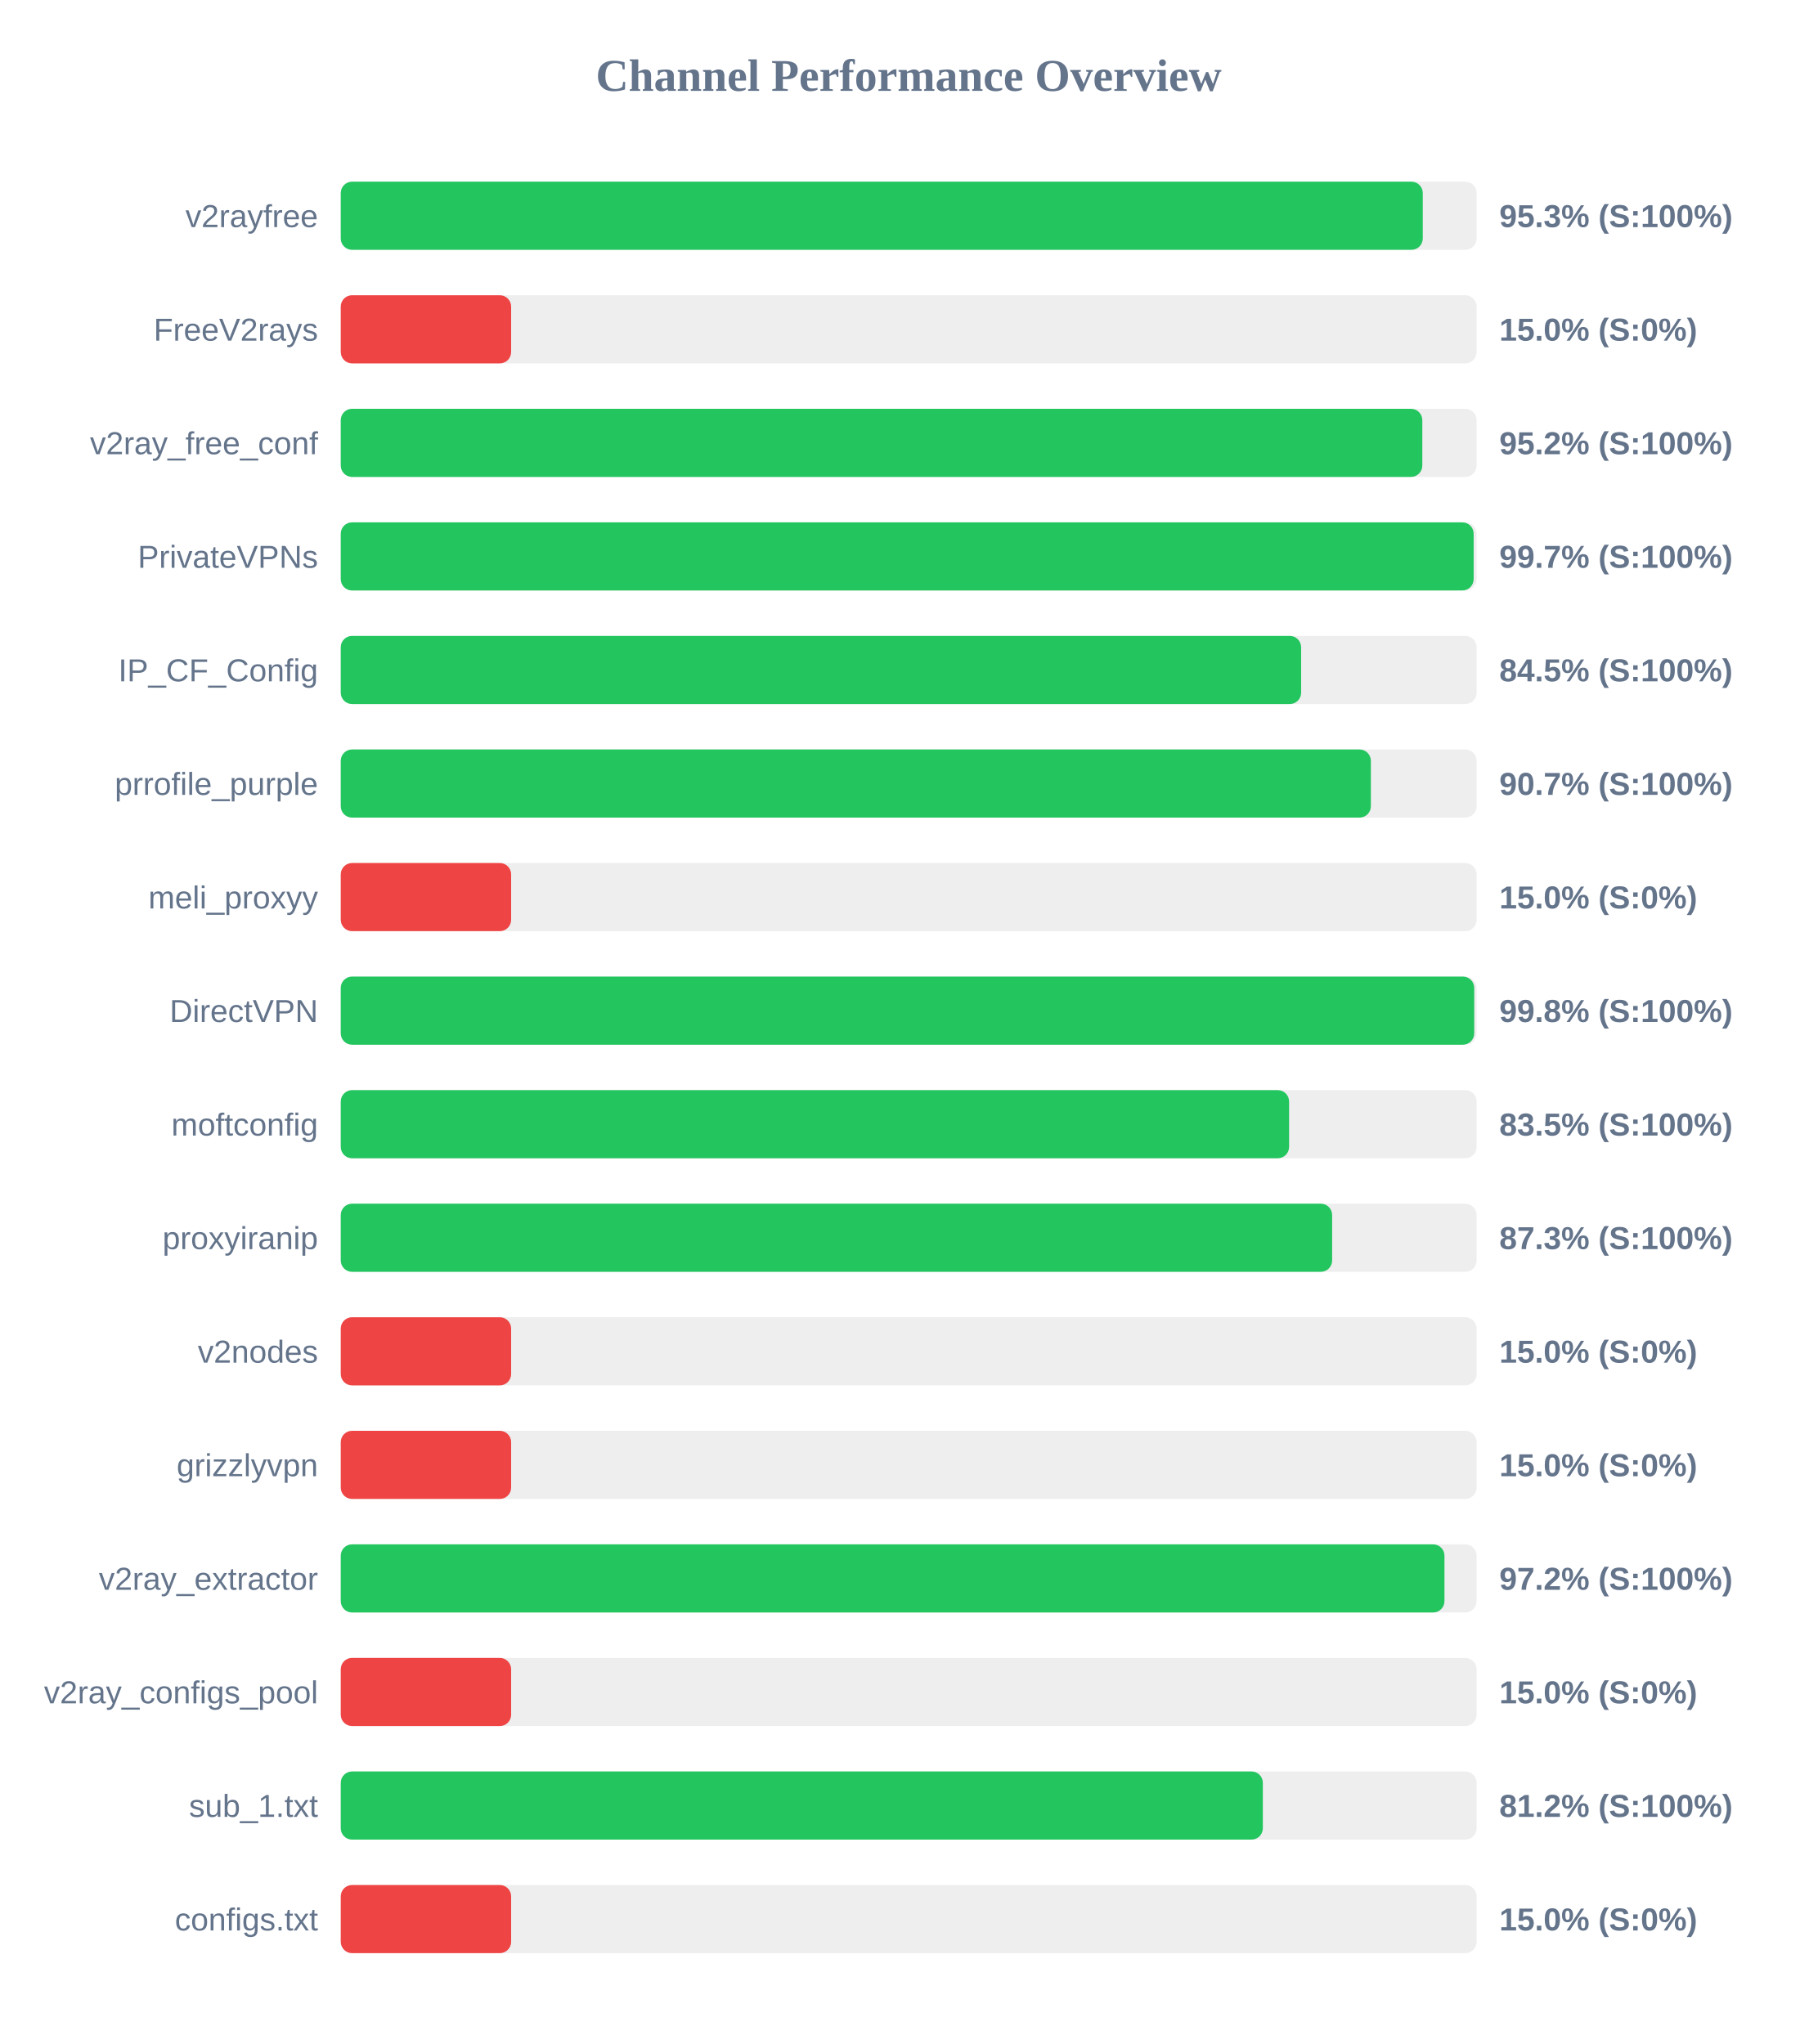
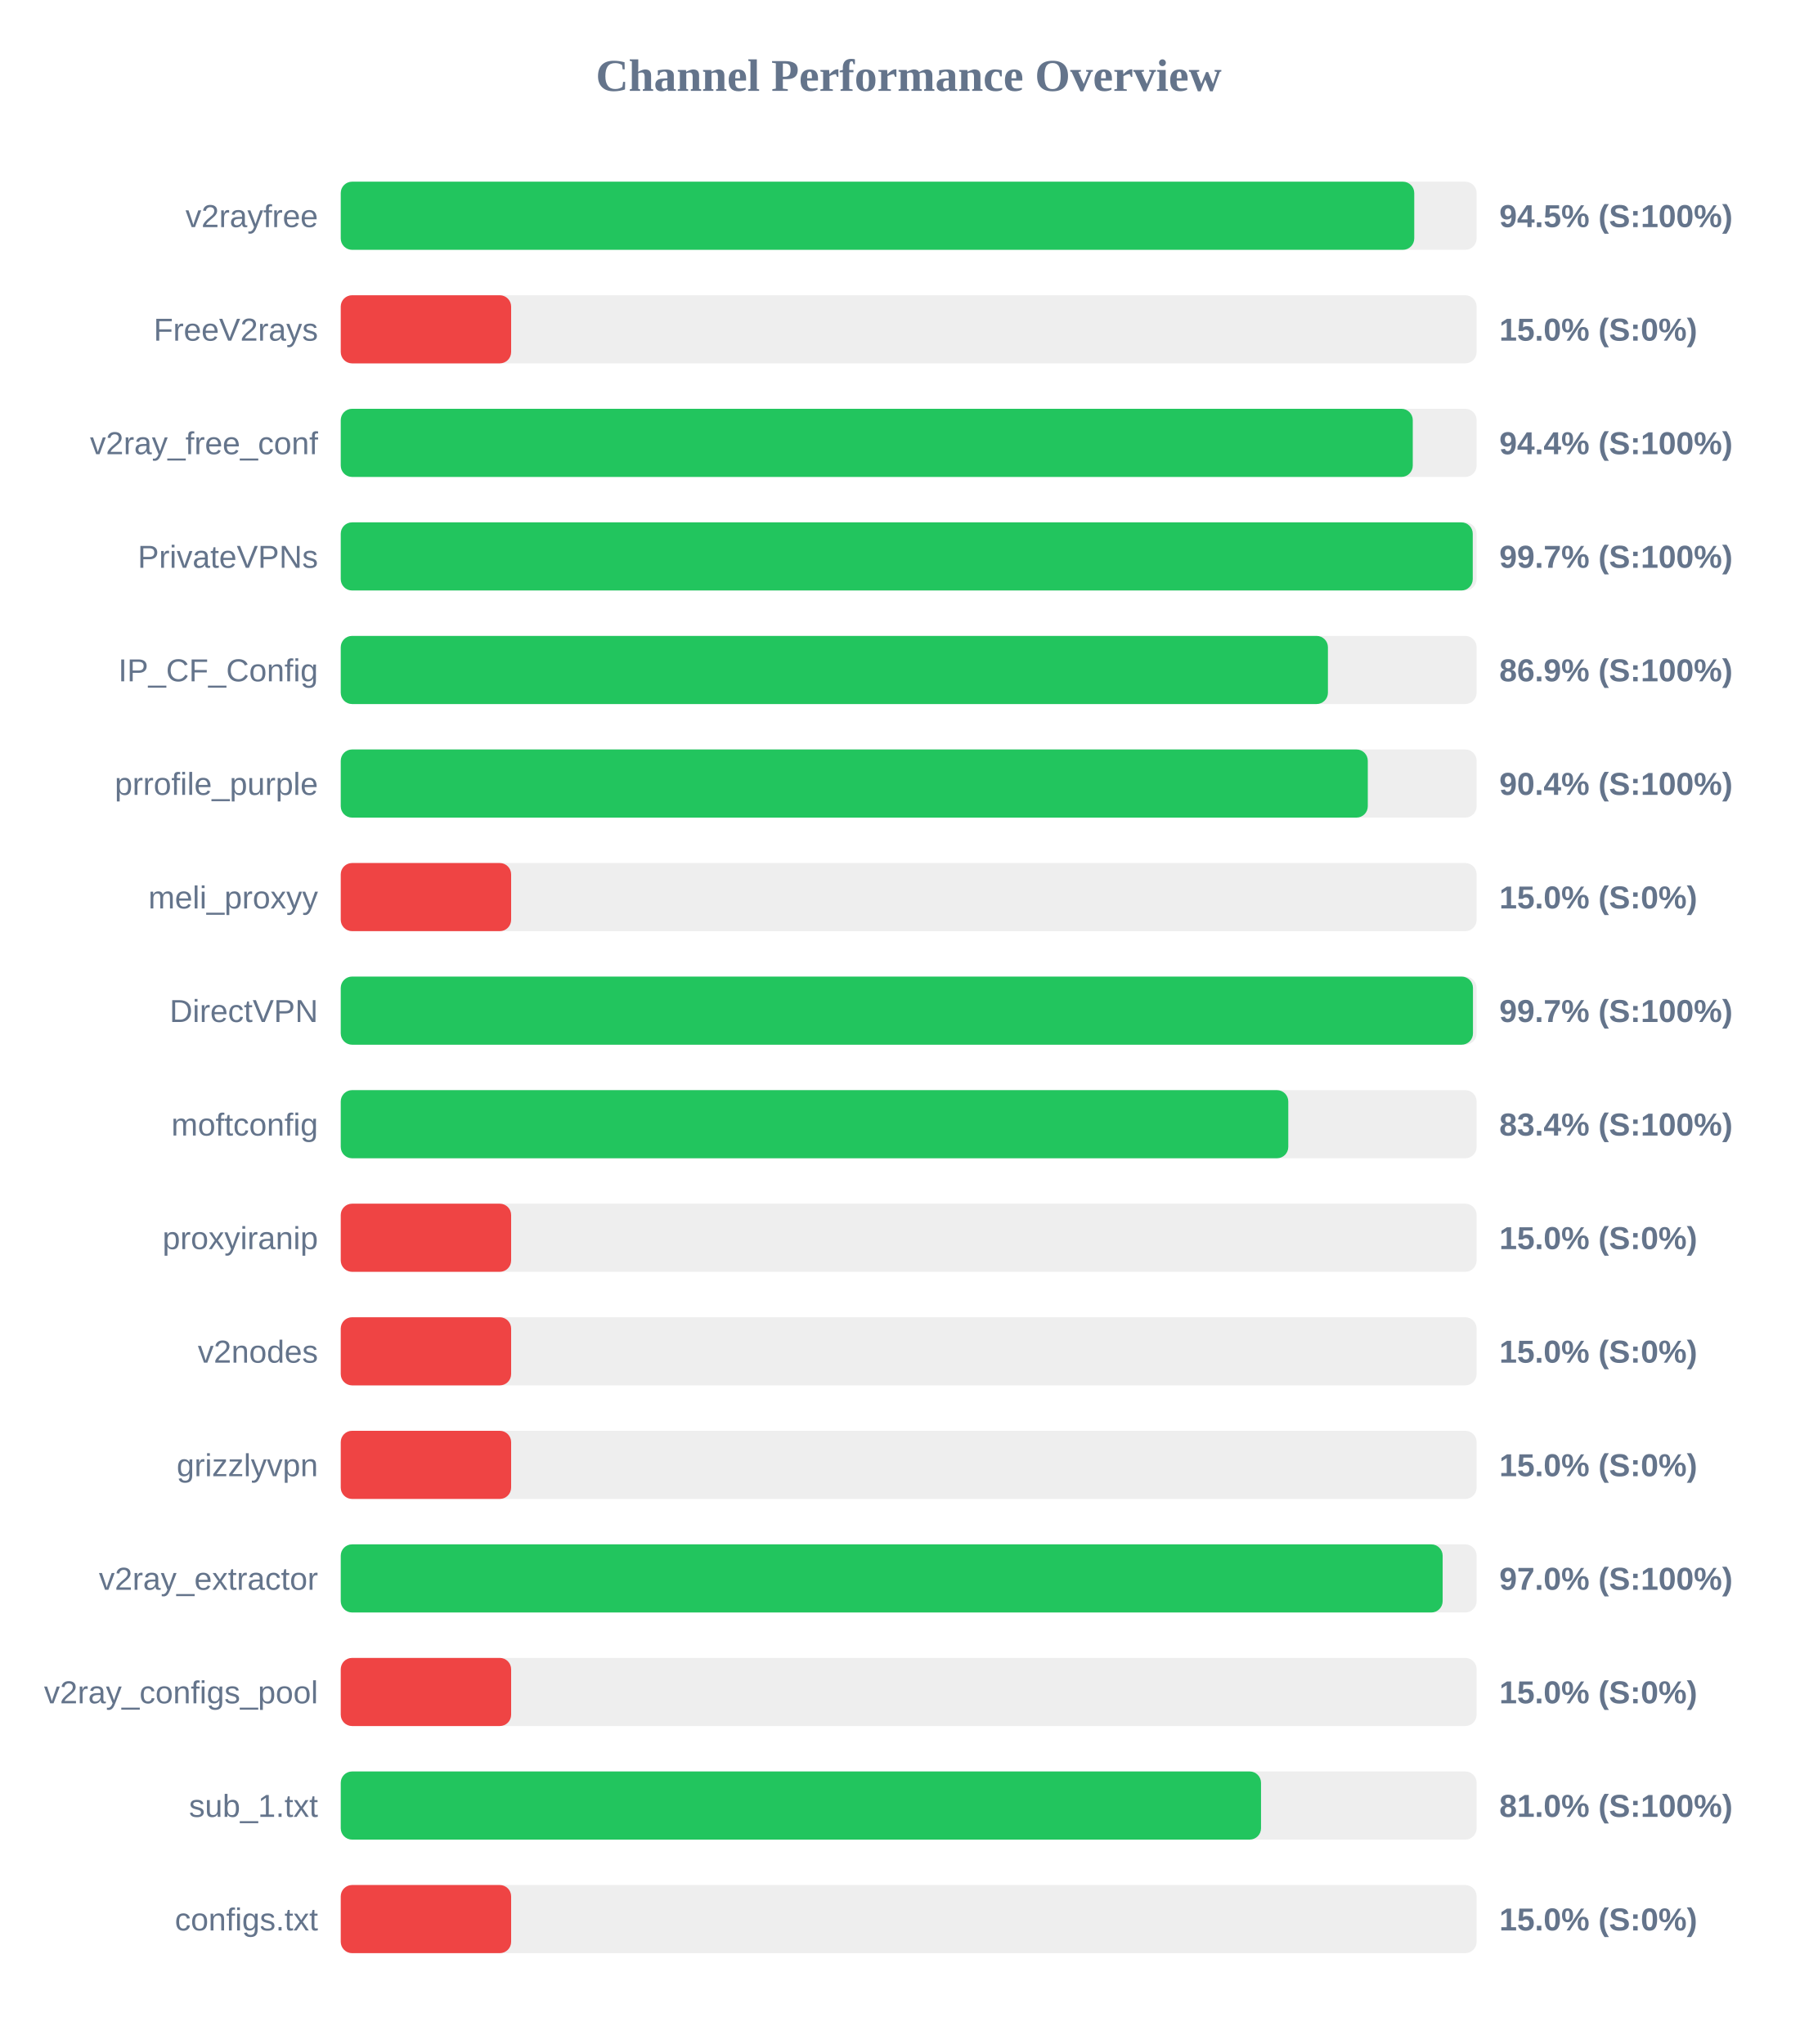
<svg xmlns="http://www.w3.org/2000/svg" width="800" height="900" version="1.1">
  <style>
        .row { font: 14px Arial; fill: #64748b; }
        .score { font: bold 14px Arial; fill: #64748b; }
    </style>
  <text x="400" y="40" text-anchor="middle" font-size="20px" font-weight="bold" fill="#64748b">Channel Performance Overview</text>
  <rect x="150" y="80" width="500" height="30" fill="#eee" rx="5" />
-   <rect x="150" y="80" width="476.3" height="30" fill="#22c55e" rx="5" />
+   <rect x="150" y="80" width="472.55" height="30" fill="#22c55e" rx="5" />
  <text x="140" y="100" text-anchor="end" class="row">v2rayfree</text>
-   <text x="660" y="100" text-anchor="start" class="score">95.3% (S:100%)</text>
+   <text x="660" y="100" text-anchor="start" class="score">94.5% (S:100%)</text>
  <rect x="150" y="130" width="500" height="30" fill="#eee" rx="5" />
  <rect x="150" y="130" width="75.0" height="30" fill="#ef4444" rx="5" />
  <text x="140" y="150" text-anchor="end" class="row">FreeV2rays</text>
  <text x="660" y="150" text-anchor="start" class="score">15.0% (S:0%)</text>
  <rect x="150" y="180" width="500" height="30" fill="#eee" rx="5" />
-   <rect x="150" y="180" width="476.1" height="30" fill="#22c55e" rx="5" />
+   <rect x="150" y="180" width="471.9" height="30" fill="#22c55e" rx="5" />
  <text x="140" y="200" text-anchor="end" class="row">v2ray_free_conf</text>
-   <text x="660" y="200" text-anchor="start" class="score">95.2% (S:100%)</text>
+   <text x="660" y="200" text-anchor="start" class="score">94.4% (S:100%)</text>
  <rect x="150" y="230" width="500" height="30" fill="#eee" rx="5" />
-   <rect x="150" y="230" width="498.7" height="30" fill="#22c55e" rx="5" />
+   <rect x="150" y="230" width="498.3" height="30" fill="#22c55e" rx="5" />
  <text x="140" y="250" text-anchor="end" class="row">PrivateVPNs</text>
  <text x="660" y="250" text-anchor="start" class="score">99.7% (S:100%)</text>
  <rect x="150" y="280" width="500" height="30" fill="#eee" rx="5" />
-   <rect x="150" y="280" width="422.75" height="30" fill="#22c55e" rx="5" />
+   <rect x="150" y="280" width="434.55" height="30" fill="#22c55e" rx="5" />
  <text x="140" y="300" text-anchor="end" class="row">IP_CF_Config</text>
-   <text x="660" y="300" text-anchor="start" class="score">84.5% (S:100%)</text>
+   <text x="660" y="300" text-anchor="start" class="score">86.9% (S:100%)</text>
  <rect x="150" y="330" width="500" height="30" fill="#eee" rx="5" />
-   <rect x="150" y="330" width="453.45" height="30" fill="#22c55e" rx="5" />
+   <rect x="150" y="330" width="452.1" height="30" fill="#22c55e" rx="5" />
  <text x="140" y="350" text-anchor="end" class="row">prrofile_purple</text>
-   <text x="660" y="350" text-anchor="start" class="score">90.7% (S:100%)</text>
+   <text x="660" y="350" text-anchor="start" class="score">90.4% (S:100%)</text>
  <rect x="150" y="380" width="500" height="30" fill="#eee" rx="5" />
  <rect x="150" y="380" width="75.0" height="30" fill="#ef4444" rx="5" />
  <text x="140" y="400" text-anchor="end" class="row">meli_proxyy</text>
  <text x="660" y="400" text-anchor="start" class="score">15.0% (S:0%)</text>
  <rect x="150" y="430" width="500" height="30" fill="#eee" rx="5" />
-   <rect x="150" y="430" width="498.95" height="30" fill="#22c55e" rx="5" />
+   <rect x="150" y="430" width="498.4" height="30" fill="#22c55e" rx="5" />
  <text x="140" y="450" text-anchor="end" class="row">DirectVPN</text>
-   <text x="660" y="450" text-anchor="start" class="score">99.8% (S:100%)</text>
+   <text x="660" y="450" text-anchor="start" class="score">99.7% (S:100%)</text>
  <rect x="150" y="480" width="500" height="30" fill="#eee" rx="5" />
-   <rect x="150" y="480" width="417.45" height="30" fill="#22c55e" rx="5" />
+   <rect x="150" y="480" width="417.1" height="30" fill="#22c55e" rx="5" />
  <text x="140" y="500" text-anchor="end" class="row">moftconfig</text>
-   <text x="660" y="500" text-anchor="start" class="score">83.5% (S:100%)</text>
+   <text x="660" y="500" text-anchor="start" class="score">83.4% (S:100%)</text>
  <rect x="150" y="530" width="500" height="30" fill="#eee" rx="5" />
-   <rect x="150" y="530" width="436.4" height="30" fill="#22c55e" rx="5" />
+   <rect x="150" y="530" width="75.0" height="30" fill="#ef4444" rx="5" />
  <text x="140" y="550" text-anchor="end" class="row">proxyiranip</text>
-   <text x="660" y="550" text-anchor="start" class="score">87.3% (S:100%)</text>
+   <text x="660" y="550" text-anchor="start" class="score">15.0% (S:0%)</text>
  <rect x="150" y="580" width="500" height="30" fill="#eee" rx="5" />
  <rect x="150" y="580" width="75.0" height="30" fill="#ef4444" rx="5" />
  <text x="140" y="600" text-anchor="end" class="row">v2nodes</text>
  <text x="660" y="600" text-anchor="start" class="score">15.0% (S:0%)</text>
  <rect x="150" y="630" width="500" height="30" fill="#eee" rx="5" />
  <rect x="150" y="630" width="75.0" height="30" fill="#ef4444" rx="5" />
  <text x="140" y="650" text-anchor="end" class="row">grizzlyvpn</text>
  <text x="660" y="650" text-anchor="start" class="score">15.0% (S:0%)</text>
  <rect x="150" y="680" width="500" height="30" fill="#eee" rx="5" />
-   <rect x="150" y="680" width="485.85" height="30" fill="#22c55e" rx="5" />
+   <rect x="150" y="680" width="485.05" height="30" fill="#22c55e" rx="5" />
  <text x="140" y="700" text-anchor="end" class="row">v2ray_extractor</text>
-   <text x="660" y="700" text-anchor="start" class="score">97.2% (S:100%)</text>
+   <text x="660" y="700" text-anchor="start" class="score">97.0% (S:100%)</text>
  <rect x="150" y="730" width="500" height="30" fill="#eee" rx="5" />
  <rect x="150" y="730" width="75.0" height="30" fill="#ef4444" rx="5" />
  <text x="140" y="750" text-anchor="end" class="row">v2ray_configs_pool</text>
  <text x="660" y="750" text-anchor="start" class="score">15.0% (S:0%)</text>
  <rect x="150" y="780" width="500" height="30" fill="#eee" rx="5" />
-   <rect x="150" y="780" width="405.9" height="30" fill="#22c55e" rx="5" />
+   <rect x="150" y="780" width="405.1" height="30" fill="#22c55e" rx="5" />
  <text x="140" y="800" text-anchor="end" class="row">sub_1.txt</text>
-   <text x="660" y="800" text-anchor="start" class="score">81.2% (S:100%)</text>
+   <text x="660" y="800" text-anchor="start" class="score">81.0% (S:100%)</text>
  <rect x="150" y="830" width="500" height="30" fill="#eee" rx="5" />
  <rect x="150" y="830" width="75.0" height="30" fill="#ef4444" rx="5" />
  <text x="140" y="850" text-anchor="end" class="row">configs.txt</text>
  <text x="660" y="850" text-anchor="start" class="score">15.0% (S:0%)</text>
</svg>
